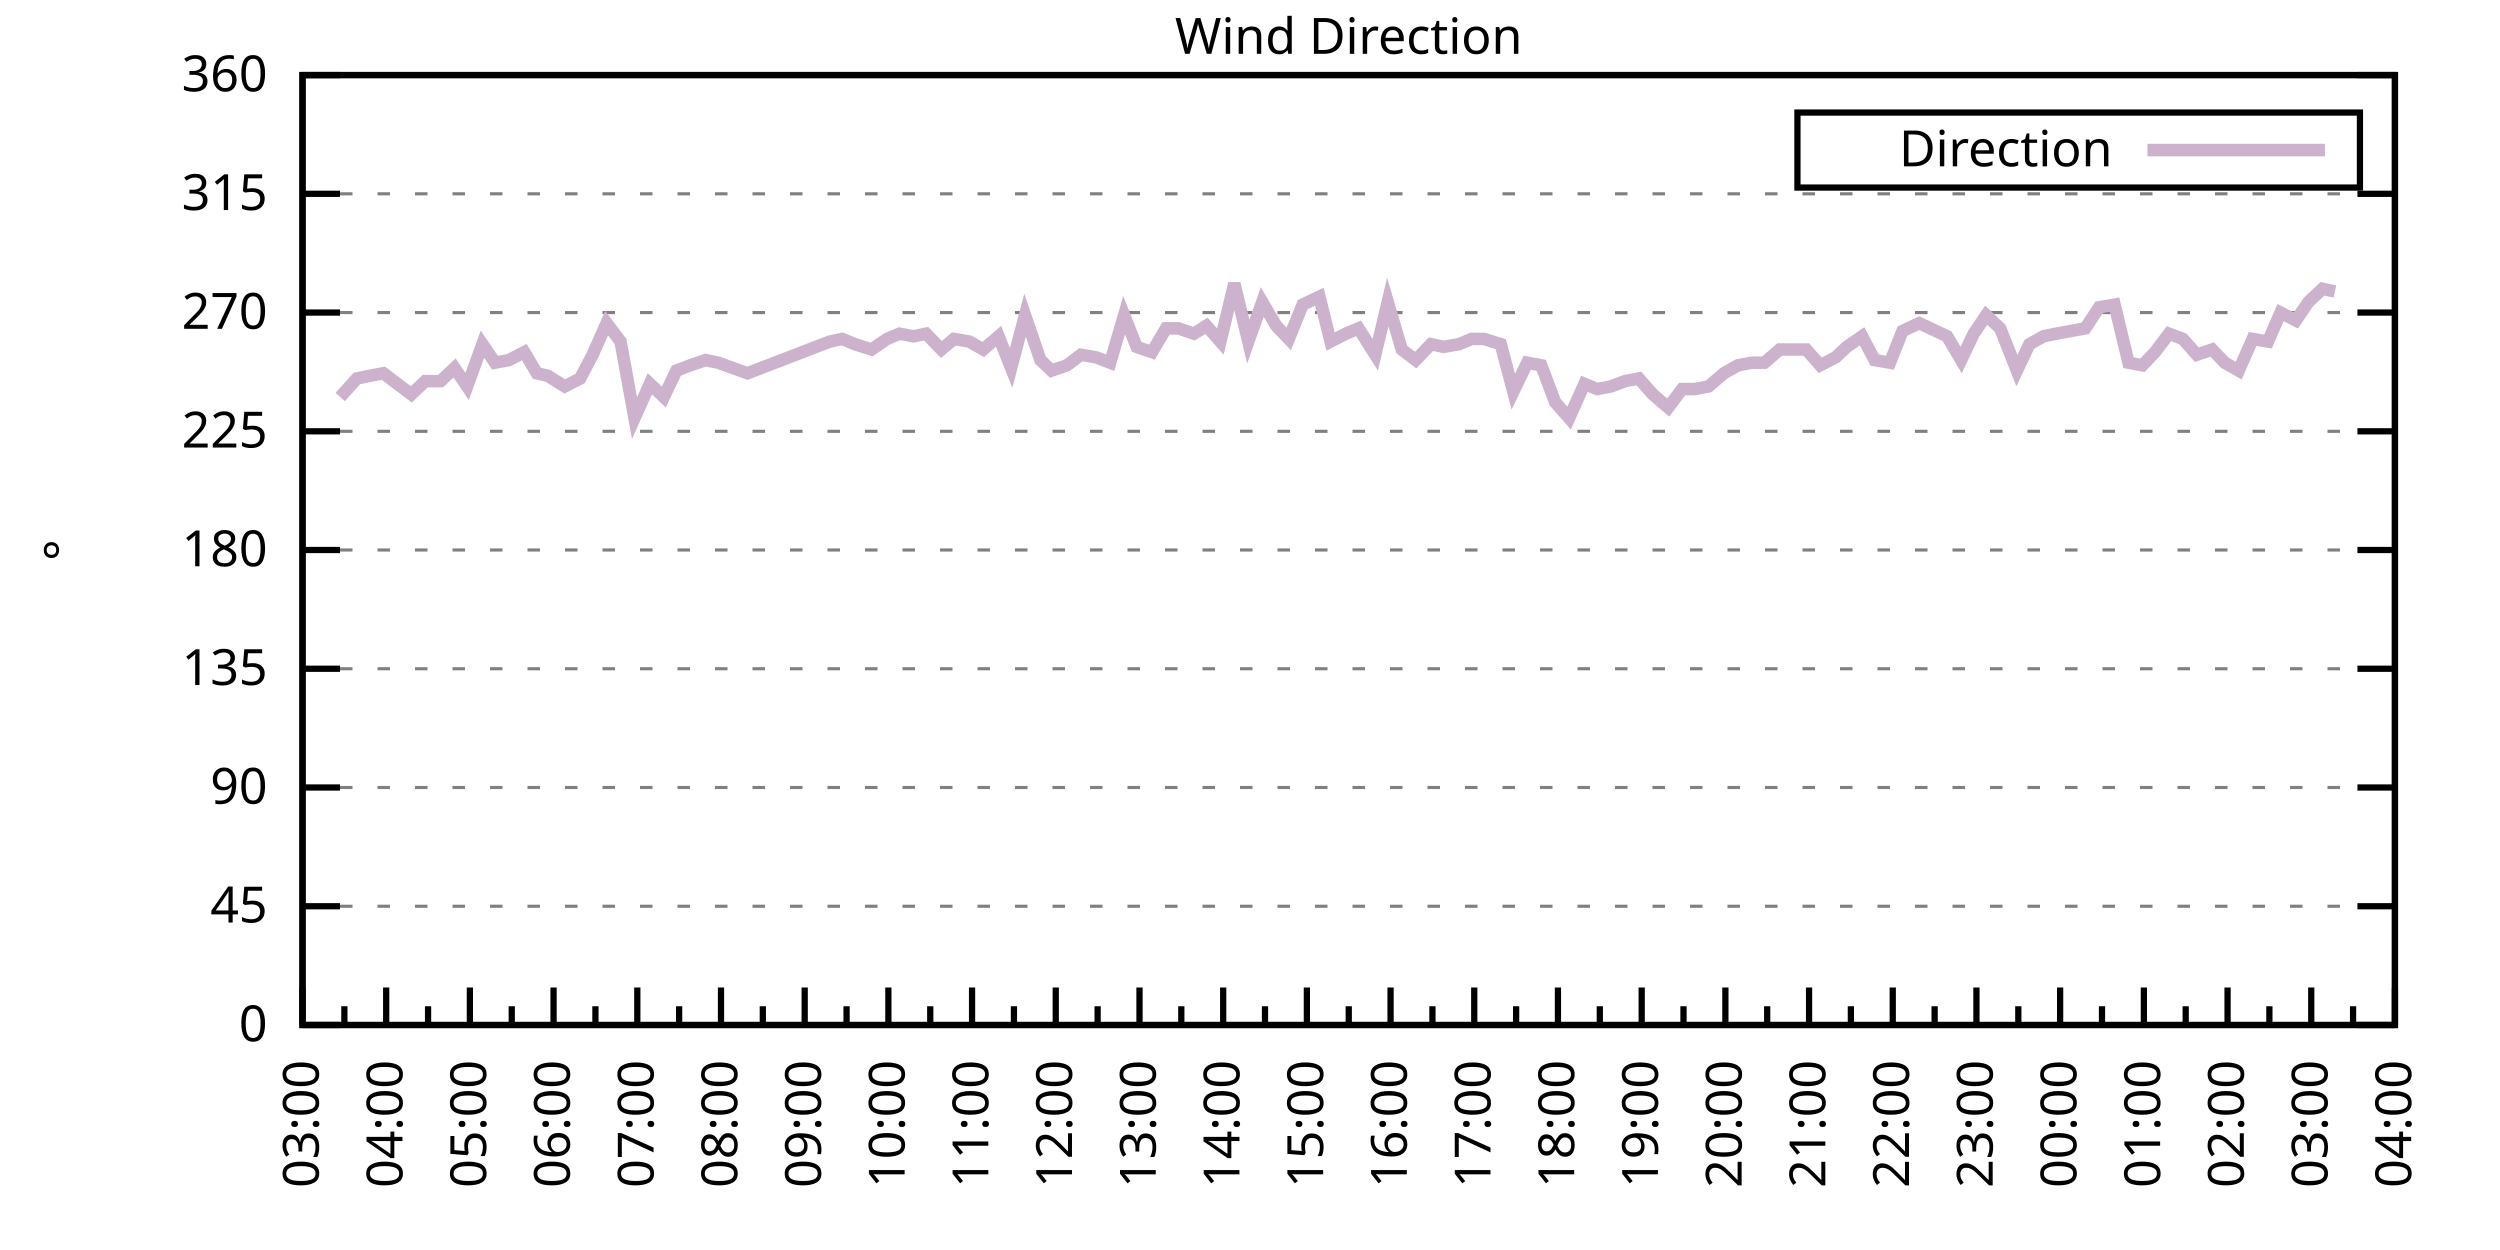
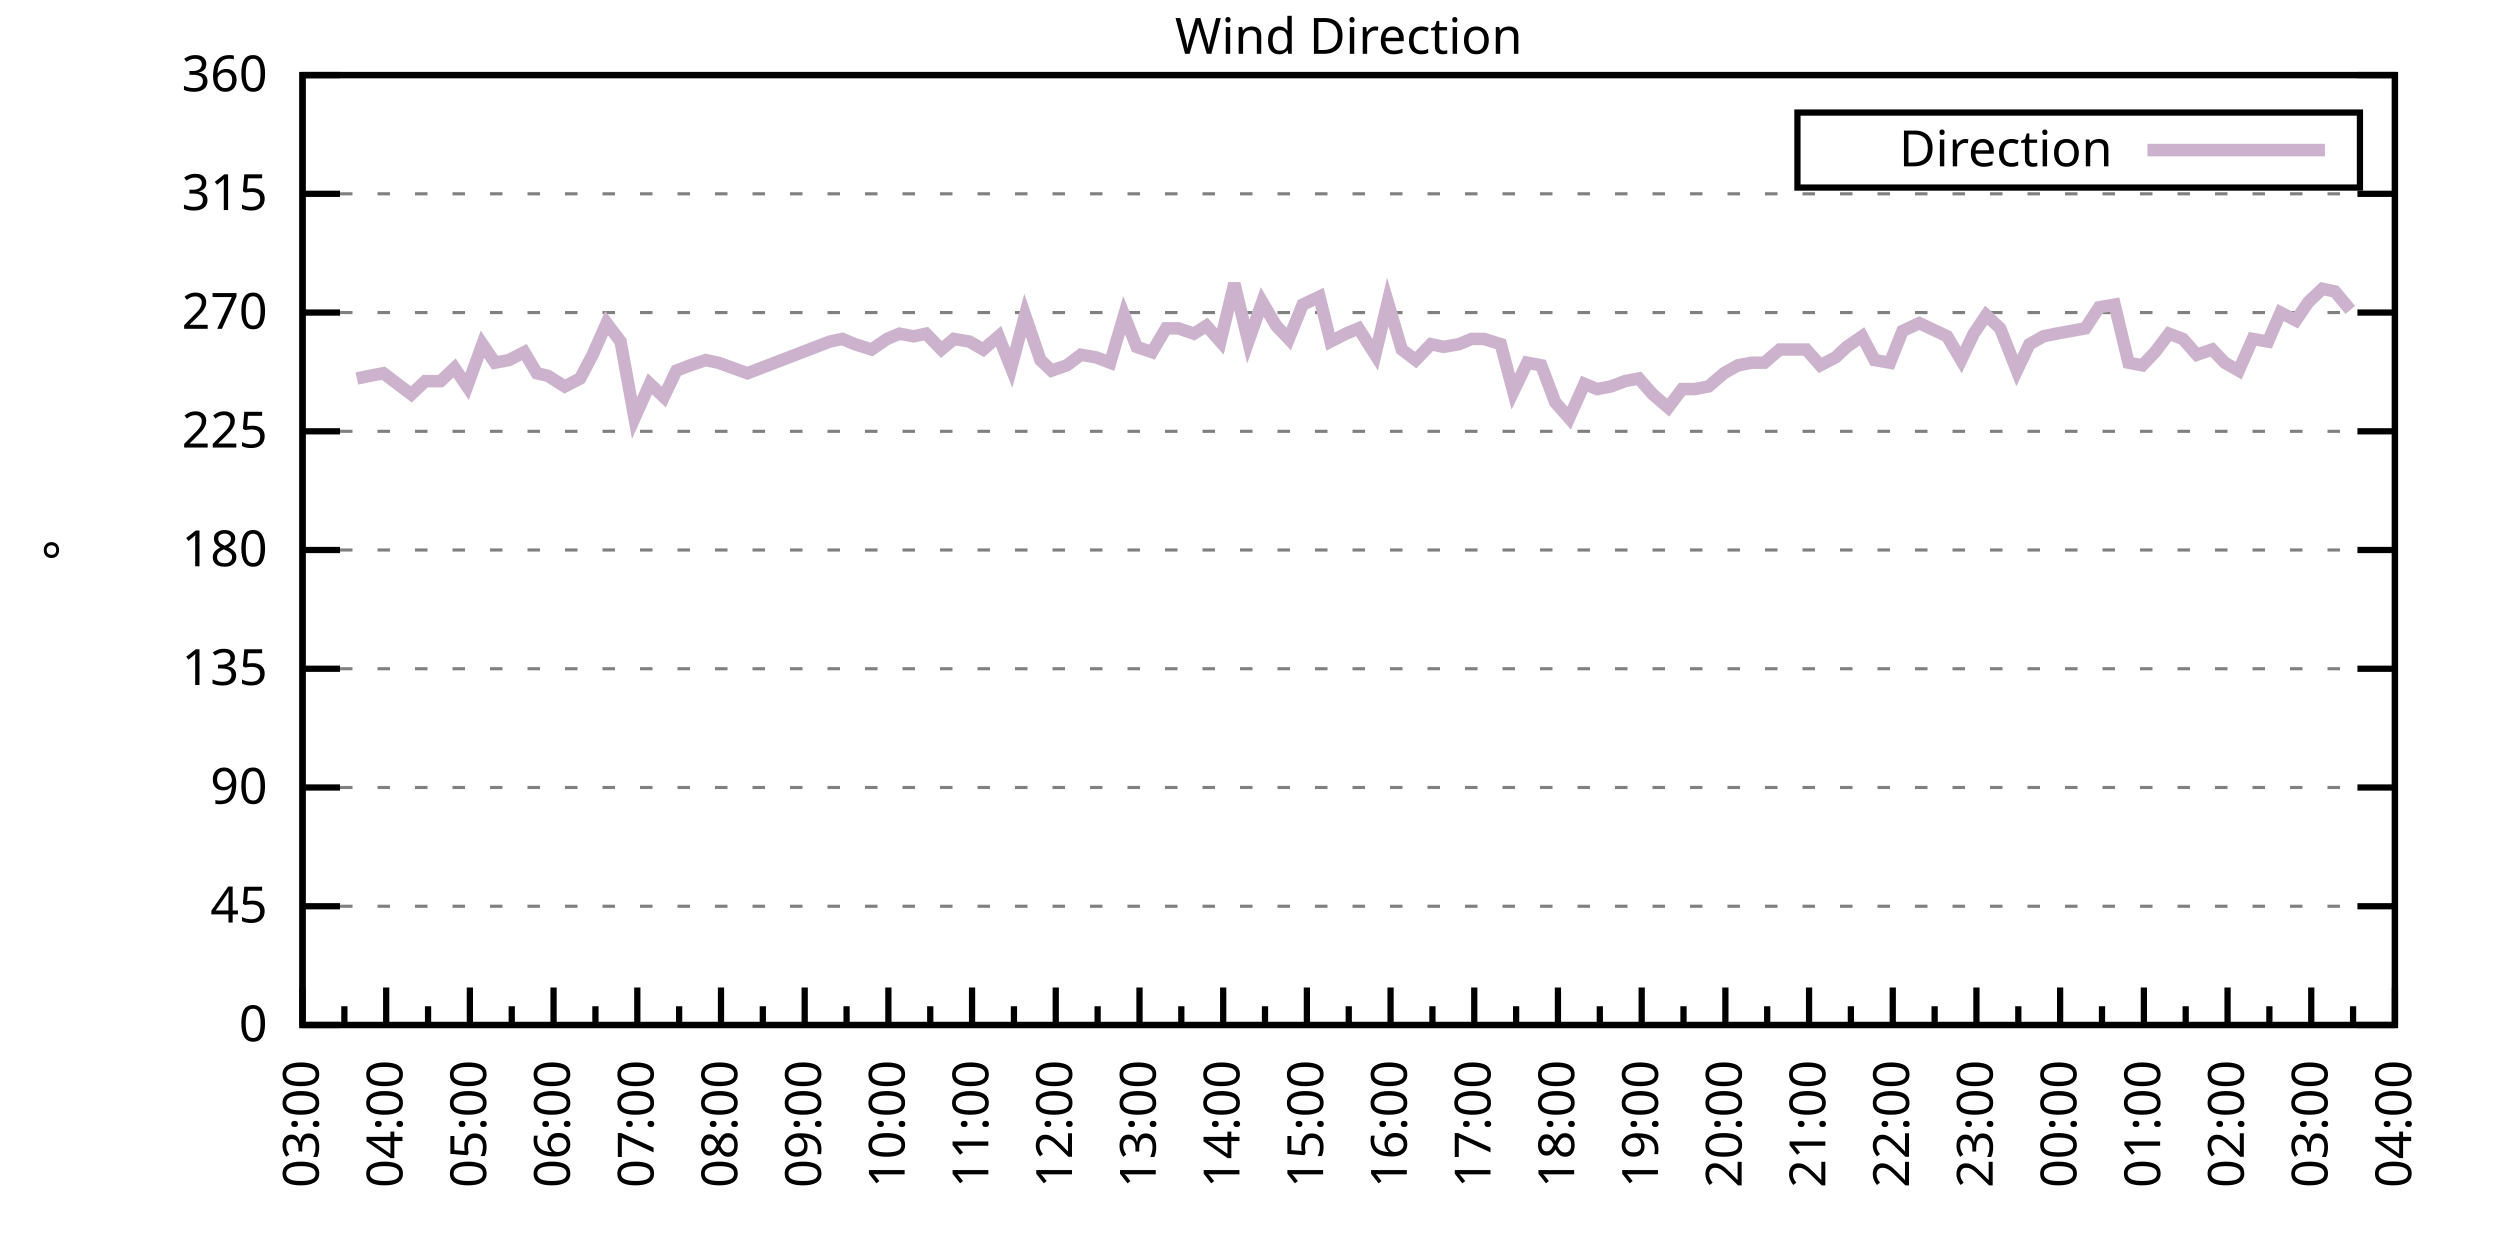
<svg xmlns="http://www.w3.org/2000/svg" xmlns:xlink="http://www.w3.org/1999/xlink" width="400" height="200" viewBox="0 0 400 200">
  <g id="gnuplot_canvas">
    <rect x="0" y="0" width="400" height="200" fill="none" />
    <defs>
      <circle id="gpDot" r="0.5" stroke-width="0.5" stroke="currentColor" />
      <path id="gpPt0" stroke-width="0.333" stroke="currentColor" d="M-1,0 h2 M0,-1 v2" />
      <path id="gpPt1" stroke-width="0.333" stroke="currentColor" d="M-1,-1 L1,1 M1,-1 L-1,1" />
      <path id="gpPt2" stroke-width="0.333" stroke="currentColor" d="M-1,0 L1,0 M0,-1 L0,1 M-1,-1 L1,1 M-1,1 L1,-1" />
      <rect id="gpPt3" stroke-width="0.333" stroke="currentColor" x="-1" y="-1" width="2" height="2" />
      <rect id="gpPt4" stroke-width="0.333" stroke="currentColor" fill="currentColor" x="-1" y="-1" width="2" height="2" />
      <circle id="gpPt5" stroke-width="0.333" stroke="currentColor" cx="0" cy="0" r="1" />
      <use xlink:href="#gpPt5" id="gpPt6" fill="currentColor" stroke="none" />
      <path id="gpPt7" stroke-width="0.333" stroke="currentColor" d="M0,-1.33 L-1.33,0.67 L1.33,0.67 z" />
      <use xlink:href="#gpPt7" id="gpPt8" fill="currentColor" stroke="none" />
      <use xlink:href="#gpPt7" id="gpPt9" stroke="currentColor" transform="rotate(180)" />
      <use xlink:href="#gpPt9" id="gpPt10" fill="currentColor" stroke="none" />
      <use xlink:href="#gpPt3" id="gpPt11" stroke="currentColor" transform="rotate(45)" />
      <use xlink:href="#gpPt11" id="gpPt12" fill="currentColor" stroke="none" />
      <path id="gpPt13" stroke-width="0.333" stroke="currentColor" d="M0,1.330 L1.265,0.411 L0.782,-1.067 L-0.782,-1.076 L-1.265,0.411 z" />
      <use xlink:href="#gpPt13" id="gpPt14" fill="currentColor" stroke="none" />
      <filter id="textbox" filterUnits="objectBoundingBox" x="0" y="0" height="1" width="1">
        <feFlood flood-color="white" flood-opacity="1" result="bgnd" />
        <feComposite in="SourceGraphic" in2="bgnd" operator="atop" />
      </filter>
      <filter id="greybox" filterUnits="objectBoundingBox" x="0" y="0" height="1" width="1">
        <feFlood flood-color="lightgrey" flood-opacity="1" result="grey" />
        <feComposite in="SourceGraphic" in2="grey" operator="atop" />
      </filter>
    </defs>
    <g fill="none" color="white" stroke="currentColor" stroke-width="1.00" stroke-linecap="butt" stroke-linejoin="miter">
</g>
    <g fill="none" color="black" stroke="currentColor" stroke-width="1.00" stroke-linecap="butt" stroke-linejoin="miter">
      <g stroke="none" shape-rendering="crispEdges">
        <polygon fill="rgb(255, 255, 255)" points="48.40,164.00 383.18,164.00 383.18,12.02 48.40,12.02 " />
      </g>
    </g>
    <g fill="none" color="black" stroke="currentColor" stroke-width="1.00" stroke-linecap="butt" stroke-linejoin="miter">
</g>
    <g fill="none" color="black" stroke="black" stroke-width="0.50" stroke-linecap="butt" stroke-linejoin="miter">
</g>
    <g fill="none" color="gray" stroke="currentColor" stroke-width="0.50" stroke-linecap="butt" stroke-linejoin="miter">
      <path stroke="gray" stroke-dasharray="2,4" class="gridline" d="M48.40,164.00 L383.19,164.00  " />
    </g>
    <g fill="none" color="gray" stroke="gray" stroke-width="1.00" stroke-linecap="butt" stroke-linejoin="miter">
</g>
    <g fill="none" color="black" stroke="currentColor" stroke-width="1.00" stroke-linecap="butt" stroke-linejoin="miter">
      <path stroke="black" d="M48.40,164.00 L54.40,164.00 M383.19,164.00 L377.19,164.00  " />
      <g transform="translate(42.80,166.60)" stroke="none" fill="black" font-family="Sans" font-size="8.00" text-anchor="end">
        <text>
          <tspan font-family="Sans"> 0</tspan>
        </text>
      </g>
    </g>
    <g fill="none" color="black" stroke="currentColor" stroke-width="1.00" stroke-linecap="butt" stroke-linejoin="miter">
</g>
    <g fill="none" color="black" stroke="black" stroke-width="0.50" stroke-linecap="butt" stroke-linejoin="miter">
</g>
    <g fill="none" color="gray" stroke="currentColor" stroke-width="0.50" stroke-linecap="butt" stroke-linejoin="miter">
      <path stroke="gray" stroke-dasharray="2,4" class="gridline" d="M48.40,145.00 L383.19,145.00  " />
    </g>
    <g fill="none" color="gray" stroke="gray" stroke-width="1.00" stroke-linecap="butt" stroke-linejoin="miter">
</g>
    <g fill="none" color="black" stroke="currentColor" stroke-width="1.00" stroke-linecap="butt" stroke-linejoin="miter">
      <path stroke="black" d="M48.40,145.00 L54.40,145.00 M383.19,145.00 L377.19,145.00  " />
      <g transform="translate(42.80,147.60)" stroke="none" fill="black" font-family="Sans" font-size="8.00" text-anchor="end">
        <text>
          <tspan font-family="Sans"> 45</tspan>
        </text>
      </g>
    </g>
    <g fill="none" color="black" stroke="currentColor" stroke-width="1.00" stroke-linecap="butt" stroke-linejoin="miter">
</g>
    <g fill="none" color="black" stroke="black" stroke-width="0.50" stroke-linecap="butt" stroke-linejoin="miter">
</g>
    <g fill="none" color="gray" stroke="currentColor" stroke-width="0.50" stroke-linecap="butt" stroke-linejoin="miter">
      <path stroke="gray" stroke-dasharray="2,4" class="gridline" d="M48.40,126.00 L383.19,126.00  " />
    </g>
    <g fill="none" color="gray" stroke="gray" stroke-width="1.00" stroke-linecap="butt" stroke-linejoin="miter">
</g>
    <g fill="none" color="black" stroke="currentColor" stroke-width="1.00" stroke-linecap="butt" stroke-linejoin="miter">
      <path stroke="black" d="M48.40,126.00 L54.40,126.00 M383.19,126.00 L377.19,126.00  " />
      <g transform="translate(42.80,128.60)" stroke="none" fill="black" font-family="Sans" font-size="8.00" text-anchor="end">
        <text>
          <tspan font-family="Sans"> 90</tspan>
        </text>
      </g>
    </g>
    <g fill="none" color="black" stroke="currentColor" stroke-width="1.00" stroke-linecap="butt" stroke-linejoin="miter">
</g>
    <g fill="none" color="black" stroke="black" stroke-width="0.50" stroke-linecap="butt" stroke-linejoin="miter">
</g>
    <g fill="none" color="gray" stroke="currentColor" stroke-width="0.50" stroke-linecap="butt" stroke-linejoin="miter">
      <path stroke="gray" stroke-dasharray="2,4" class="gridline" d="M48.40,107.00 L383.19,107.00  " />
    </g>
    <g fill="none" color="gray" stroke="gray" stroke-width="1.00" stroke-linecap="butt" stroke-linejoin="miter">
</g>
    <g fill="none" color="black" stroke="currentColor" stroke-width="1.00" stroke-linecap="butt" stroke-linejoin="miter">
      <path stroke="black" d="M48.40,107.00 L54.40,107.00 M383.19,107.00 L377.19,107.00  " />
      <g transform="translate(42.80,109.60)" stroke="none" fill="black" font-family="Sans" font-size="8.00" text-anchor="end">
        <text>
          <tspan font-family="Sans"> 135</tspan>
        </text>
      </g>
    </g>
    <g fill="none" color="black" stroke="currentColor" stroke-width="1.00" stroke-linecap="butt" stroke-linejoin="miter">
</g>
    <g fill="none" color="black" stroke="black" stroke-width="0.50" stroke-linecap="butt" stroke-linejoin="miter">
</g>
    <g fill="none" color="gray" stroke="currentColor" stroke-width="0.50" stroke-linecap="butt" stroke-linejoin="miter">
      <path stroke="gray" stroke-dasharray="2,4" class="gridline" d="M48.40,88.00 L383.19,88.00  " />
    </g>
    <g fill="none" color="gray" stroke="gray" stroke-width="1.00" stroke-linecap="butt" stroke-linejoin="miter">
</g>
    <g fill="none" color="black" stroke="currentColor" stroke-width="1.00" stroke-linecap="butt" stroke-linejoin="miter">
      <path stroke="black" d="M48.40,88.00 L54.40,88.00 M383.19,88.00 L377.19,88.00  " />
      <g transform="translate(42.80,90.60)" stroke="none" fill="black" font-family="Sans" font-size="8.00" text-anchor="end">
        <text>
          <tspan font-family="Sans"> 180</tspan>
        </text>
      </g>
    </g>
    <g fill="none" color="black" stroke="currentColor" stroke-width="1.00" stroke-linecap="butt" stroke-linejoin="miter">
</g>
    <g fill="none" color="black" stroke="black" stroke-width="0.50" stroke-linecap="butt" stroke-linejoin="miter">
</g>
    <g fill="none" color="gray" stroke="currentColor" stroke-width="0.50" stroke-linecap="butt" stroke-linejoin="miter">
      <path stroke="gray" stroke-dasharray="2,4" class="gridline" d="M48.40,69.01 L383.19,69.01  " />
    </g>
    <g fill="none" color="gray" stroke="gray" stroke-width="1.00" stroke-linecap="butt" stroke-linejoin="miter">
</g>
    <g fill="none" color="black" stroke="currentColor" stroke-width="1.00" stroke-linecap="butt" stroke-linejoin="miter">
      <path stroke="black" d="M48.40,69.01 L54.40,69.01 M383.19,69.01 L377.19,69.01  " />
      <g transform="translate(42.80,71.61)" stroke="none" fill="black" font-family="Sans" font-size="8.00" text-anchor="end">
        <text>
          <tspan font-family="Sans"> 225</tspan>
        </text>
      </g>
    </g>
    <g fill="none" color="black" stroke="currentColor" stroke-width="1.00" stroke-linecap="butt" stroke-linejoin="miter">
</g>
    <g fill="none" color="black" stroke="black" stroke-width="0.50" stroke-linecap="butt" stroke-linejoin="miter">
</g>
    <g fill="none" color="gray" stroke="currentColor" stroke-width="0.50" stroke-linecap="butt" stroke-linejoin="miter">
      <path stroke="gray" stroke-dasharray="2,4" class="gridline" d="M48.40,50.01 L383.19,50.01  " />
    </g>
    <g fill="none" color="gray" stroke="gray" stroke-width="1.00" stroke-linecap="butt" stroke-linejoin="miter">
</g>
    <g fill="none" color="black" stroke="currentColor" stroke-width="1.00" stroke-linecap="butt" stroke-linejoin="miter">
      <path stroke="black" d="M48.40,50.01 L54.40,50.01 M383.19,50.01 L377.19,50.01  " />
      <g transform="translate(42.80,52.61)" stroke="none" fill="black" font-family="Sans" font-size="8.00" text-anchor="end">
        <text>
          <tspan font-family="Sans"> 270</tspan>
        </text>
      </g>
    </g>
    <g fill="none" color="black" stroke="currentColor" stroke-width="1.00" stroke-linecap="butt" stroke-linejoin="miter">
</g>
    <g fill="none" color="black" stroke="black" stroke-width="0.50" stroke-linecap="butt" stroke-linejoin="miter">
</g>
    <g fill="none" color="gray" stroke="currentColor" stroke-width="0.50" stroke-linecap="butt" stroke-linejoin="miter">
      <path stroke="gray" stroke-dasharray="2,4" class="gridline" d="M48.40,31.01 L383.19,31.01  " />
    </g>
    <g fill="none" color="gray" stroke="gray" stroke-width="1.00" stroke-linecap="butt" stroke-linejoin="miter">
</g>
    <g fill="none" color="black" stroke="currentColor" stroke-width="1.00" stroke-linecap="butt" stroke-linejoin="miter">
      <path stroke="black" d="M48.40,31.01 L54.40,31.01 M383.19,31.01 L377.19,31.01  " />
      <g transform="translate(42.80,33.61)" stroke="none" fill="black" font-family="Sans" font-size="8.00" text-anchor="end">
        <text>
          <tspan font-family="Sans"> 315</tspan>
        </text>
      </g>
    </g>
    <g fill="none" color="black" stroke="currentColor" stroke-width="1.00" stroke-linecap="butt" stroke-linejoin="miter">
</g>
    <g fill="none" color="black" stroke="black" stroke-width="0.50" stroke-linecap="butt" stroke-linejoin="miter">
</g>
    <g fill="none" color="gray" stroke="currentColor" stroke-width="0.50" stroke-linecap="butt" stroke-linejoin="miter">
      <path stroke="gray" stroke-dasharray="2,4" class="gridline" d="M48.40,12.01 L383.19,12.01  " />
    </g>
    <g fill="none" color="gray" stroke="gray" stroke-width="1.00" stroke-linecap="butt" stroke-linejoin="miter">
</g>
    <g fill="none" color="black" stroke="currentColor" stroke-width="1.00" stroke-linecap="butt" stroke-linejoin="miter">
      <path stroke="black" d="M48.40,12.01 L54.40,12.01 M383.19,12.01 L377.19,12.01  " />
      <g transform="translate(42.80,14.61)" stroke="none" fill="black" font-family="Sans" font-size="8.00" text-anchor="end">
        <text>
          <tspan font-family="Sans"> 360</tspan>
        </text>
      </g>
    </g>
    <g fill="none" color="black" stroke="currentColor" stroke-width="1.00" stroke-linecap="butt" stroke-linejoin="miter">
      <path stroke="black" d="M48.40,164.00 L48.40,158.00  " />
      <g transform="translate(51.00,169.60) rotate(270)" stroke="none" fill="black" font-family="Sans" font-size="8.00" text-anchor="end">
        <text>
          <tspan font-family="Sans">03:00</tspan>
        </text>
      </g>
    </g>
    <g fill="none" color="black" stroke="currentColor" stroke-width="1.00" stroke-linecap="butt" stroke-linejoin="miter">
      <path stroke="black" d="M55.10,164.00 L55.10,161.00 M61.79,164.00 L61.79,158.00  " />
      <g transform="translate(64.39,169.60) rotate(270)" stroke="none" fill="black" font-family="Sans" font-size="8.00" text-anchor="end">
        <text>
          <tspan font-family="Sans">04:00</tspan>
        </text>
      </g>
    </g>
    <g fill="none" color="black" stroke="currentColor" stroke-width="1.00" stroke-linecap="butt" stroke-linejoin="miter">
      <path stroke="black" d="M68.49,164.00 L68.49,161.00 M75.18,164.00 L75.18,158.00  " />
      <g transform="translate(77.78,169.60) rotate(270)" stroke="none" fill="black" font-family="Sans" font-size="8.00" text-anchor="end">
        <text>
          <tspan font-family="Sans">05:00</tspan>
        </text>
      </g>
    </g>
    <g fill="none" color="black" stroke="currentColor" stroke-width="1.00" stroke-linecap="butt" stroke-linejoin="miter">
      <path stroke="black" d="M81.88,164.00 L81.88,161.00 M88.57,164.00 L88.57,158.00  " />
      <g transform="translate(91.17,169.60) rotate(270)" stroke="none" fill="black" font-family="Sans" font-size="8.00" text-anchor="end">
        <text>
          <tspan font-family="Sans">06:00</tspan>
        </text>
      </g>
    </g>
    <g fill="none" color="black" stroke="currentColor" stroke-width="1.00" stroke-linecap="butt" stroke-linejoin="miter">
      <path stroke="black" d="M95.27,164.00 L95.27,161.00 M101.97,164.00 L101.97,158.00  " />
      <g transform="translate(104.57,169.60) rotate(270)" stroke="none" fill="black" font-family="Sans" font-size="8.00" text-anchor="end">
        <text>
          <tspan font-family="Sans">07:00</tspan>
        </text>
      </g>
    </g>
    <g fill="none" color="black" stroke="currentColor" stroke-width="1.00" stroke-linecap="butt" stroke-linejoin="miter">
      <path stroke="black" d="M108.66,164.00 L108.66,161.00 M115.36,164.00 L115.36,158.00  " />
      <g transform="translate(117.96,169.60) rotate(270)" stroke="none" fill="black" font-family="Sans" font-size="8.00" text-anchor="end">
        <text>
          <tspan font-family="Sans">08:00</tspan>
        </text>
      </g>
    </g>
    <g fill="none" color="black" stroke="currentColor" stroke-width="1.00" stroke-linecap="butt" stroke-linejoin="miter">
      <path stroke="black" d="M122.05,164.00 L122.05,161.00 M128.75,164.00 L128.75,158.00  " />
      <g transform="translate(131.35,169.60) rotate(270)" stroke="none" fill="black" font-family="Sans" font-size="8.00" text-anchor="end">
        <text>
          <tspan font-family="Sans">09:00</tspan>
        </text>
      </g>
    </g>
    <g fill="none" color="black" stroke="currentColor" stroke-width="1.00" stroke-linecap="butt" stroke-linejoin="miter">
      <path stroke="black" d="M135.45,164.00 L135.45,161.00 M142.14,164.00 L142.14,158.00  " />
      <g transform="translate(144.74,169.60) rotate(270)" stroke="none" fill="black" font-family="Sans" font-size="8.00" text-anchor="end">
        <text>
          <tspan font-family="Sans">10:00</tspan>
        </text>
      </g>
    </g>
    <g fill="none" color="black" stroke="currentColor" stroke-width="1.00" stroke-linecap="butt" stroke-linejoin="miter">
      <path stroke="black" d="M148.84,164.00 L148.84,161.00 M155.53,164.00 L155.53,158.00  " />
      <g transform="translate(158.13,169.60) rotate(270)" stroke="none" fill="black" font-family="Sans" font-size="8.00" text-anchor="end">
        <text>
          <tspan font-family="Sans">11:00</tspan>
        </text>
      </g>
    </g>
    <g fill="none" color="black" stroke="currentColor" stroke-width="1.00" stroke-linecap="butt" stroke-linejoin="miter">
      <path stroke="black" d="M162.23,164.00 L162.23,161.00 M168.92,164.00 L168.92,158.00  " />
      <g transform="translate(171.52,169.60) rotate(270)" stroke="none" fill="black" font-family="Sans" font-size="8.00" text-anchor="end">
        <text>
          <tspan font-family="Sans">12:00</tspan>
        </text>
      </g>
    </g>
    <g fill="none" color="black" stroke="currentColor" stroke-width="1.00" stroke-linecap="butt" stroke-linejoin="miter">
      <path stroke="black" d="M175.62,164.00 L175.62,161.00 M182.32,164.00 L182.32,158.00  " />
      <g transform="translate(184.92,169.60) rotate(270)" stroke="none" fill="black" font-family="Sans" font-size="8.00" text-anchor="end">
        <text>
          <tspan font-family="Sans">13:00</tspan>
        </text>
      </g>
    </g>
    <g fill="none" color="black" stroke="currentColor" stroke-width="1.00" stroke-linecap="butt" stroke-linejoin="miter">
      <path stroke="black" d="M189.01,164.00 L189.01,161.00 M195.71,164.00 L195.71,158.00  " />
      <g transform="translate(198.31,169.60) rotate(270)" stroke="none" fill="black" font-family="Sans" font-size="8.00" text-anchor="end">
        <text>
          <tspan font-family="Sans">14:00</tspan>
        </text>
      </g>
    </g>
    <g fill="none" color="black" stroke="currentColor" stroke-width="1.00" stroke-linecap="butt" stroke-linejoin="miter">
      <path stroke="black" d="M202.40,164.00 L202.40,161.00 M209.10,164.00 L209.10,158.00  " />
      <g transform="translate(211.70,169.60) rotate(270)" stroke="none" fill="black" font-family="Sans" font-size="8.00" text-anchor="end">
        <text>
          <tspan font-family="Sans">15:00</tspan>
        </text>
      </g>
    </g>
    <g fill="none" color="black" stroke="currentColor" stroke-width="1.00" stroke-linecap="butt" stroke-linejoin="miter">
      <path stroke="black" d="M215.80,164.00 L215.80,161.00 M222.49,164.00 L222.49,158.00  " />
      <g transform="translate(225.09,169.60) rotate(270)" stroke="none" fill="black" font-family="Sans" font-size="8.00" text-anchor="end">
        <text>
          <tspan font-family="Sans">16:00</tspan>
        </text>
      </g>
    </g>
    <g fill="none" color="black" stroke="currentColor" stroke-width="1.00" stroke-linecap="butt" stroke-linejoin="miter">
      <path stroke="black" d="M229.19,164.00 L229.19,161.00 M235.88,164.00 L235.88,158.00  " />
      <g transform="translate(238.48,169.60) rotate(270)" stroke="none" fill="black" font-family="Sans" font-size="8.00" text-anchor="end">
        <text>
          <tspan font-family="Sans">17:00</tspan>
        </text>
      </g>
    </g>
    <g fill="none" color="black" stroke="currentColor" stroke-width="1.00" stroke-linecap="butt" stroke-linejoin="miter">
      <path stroke="black" d="M242.58,164.00 L242.58,161.00 M249.27,164.00 L249.27,158.00  " />
      <g transform="translate(251.87,169.60) rotate(270)" stroke="none" fill="black" font-family="Sans" font-size="8.00" text-anchor="end">
        <text>
          <tspan font-family="Sans">18:00</tspan>
        </text>
      </g>
    </g>
    <g fill="none" color="black" stroke="currentColor" stroke-width="1.00" stroke-linecap="butt" stroke-linejoin="miter">
      <path stroke="black" d="M255.97,164.00 L255.97,161.00 M262.67,164.00 L262.67,158.00  " />
      <g transform="translate(265.27,169.60) rotate(270)" stroke="none" fill="black" font-family="Sans" font-size="8.00" text-anchor="end">
        <text>
          <tspan font-family="Sans">19:00</tspan>
        </text>
      </g>
    </g>
    <g fill="none" color="black" stroke="currentColor" stroke-width="1.00" stroke-linecap="butt" stroke-linejoin="miter">
      <path stroke="black" d="M269.36,164.00 L269.36,161.00 M276.06,164.00 L276.06,158.00  " />
      <g transform="translate(278.66,169.60) rotate(270)" stroke="none" fill="black" font-family="Sans" font-size="8.00" text-anchor="end">
        <text>
          <tspan font-family="Sans">20:00</tspan>
        </text>
      </g>
    </g>
    <g fill="none" color="black" stroke="currentColor" stroke-width="1.00" stroke-linecap="butt" stroke-linejoin="miter">
      <path stroke="black" d="M282.75,164.00 L282.75,161.00 M289.45,164.00 L289.45,158.00  " />
      <g transform="translate(292.05,169.60) rotate(270)" stroke="none" fill="black" font-family="Sans" font-size="8.00" text-anchor="end">
        <text>
          <tspan font-family="Sans">21:00</tspan>
        </text>
      </g>
    </g>
    <g fill="none" color="black" stroke="currentColor" stroke-width="1.00" stroke-linecap="butt" stroke-linejoin="miter">
      <path stroke="black" d="M296.14,164.00 L296.14,161.00 M302.84,164.00 L302.84,158.00  " />
      <g transform="translate(305.44,169.60) rotate(270)" stroke="none" fill="black" font-family="Sans" font-size="8.00" text-anchor="end">
        <text>
          <tspan font-family="Sans">22:00</tspan>
        </text>
      </g>
    </g>
    <g fill="none" color="black" stroke="currentColor" stroke-width="1.00" stroke-linecap="butt" stroke-linejoin="miter">
      <path stroke="black" d="M309.54,164.00 L309.54,161.00 M316.23,164.00 L316.23,158.00  " />
      <g transform="translate(318.83,169.60) rotate(270)" stroke="none" fill="black" font-family="Sans" font-size="8.00" text-anchor="end">
        <text>
          <tspan font-family="Sans">23:00</tspan>
        </text>
      </g>
    </g>
    <g fill="none" color="black" stroke="currentColor" stroke-width="1.00" stroke-linecap="butt" stroke-linejoin="miter">
      <path stroke="black" d="M322.93,164.00 L322.93,161.00 M329.62,164.00 L329.62,158.00  " />
      <g transform="translate(332.22,169.60) rotate(270)" stroke="none" fill="black" font-family="Sans" font-size="8.00" text-anchor="end">
        <text>
          <tspan font-family="Sans">00:00</tspan>
        </text>
      </g>
    </g>
    <g fill="none" color="black" stroke="currentColor" stroke-width="1.00" stroke-linecap="butt" stroke-linejoin="miter">
      <path stroke="black" d="M336.32,164.00 L336.32,161.00 M343.02,164.00 L343.02,158.00  " />
      <g transform="translate(345.62,169.60) rotate(270)" stroke="none" fill="black" font-family="Sans" font-size="8.00" text-anchor="end">
        <text>
          <tspan font-family="Sans">01:00</tspan>
        </text>
      </g>
    </g>
    <g fill="none" color="black" stroke="currentColor" stroke-width="1.00" stroke-linecap="butt" stroke-linejoin="miter">
      <path stroke="black" d="M349.71,164.00 L349.71,161.00 M356.41,164.00 L356.41,158.00  " />
      <g transform="translate(359.01,169.60) rotate(270)" stroke="none" fill="black" font-family="Sans" font-size="8.00" text-anchor="end">
        <text>
          <tspan font-family="Sans">02:00</tspan>
        </text>
      </g>
    </g>
    <g fill="none" color="black" stroke="currentColor" stroke-width="1.00" stroke-linecap="butt" stroke-linejoin="miter">
      <path stroke="black" d="M363.10,164.00 L363.10,161.00 M369.80,164.00 L369.80,158.00  " />
      <g transform="translate(372.40,169.60) rotate(270)" stroke="none" fill="black" font-family="Sans" font-size="8.00" text-anchor="end">
        <text>
          <tspan font-family="Sans">03:00</tspan>
        </text>
      </g>
    </g>
    <g fill="none" color="black" stroke="currentColor" stroke-width="1.00" stroke-linecap="butt" stroke-linejoin="miter">
      <path stroke="black" d="M376.49,164.00 L376.49,161.00 M383.19,164.00 L383.19,158.00  " />
      <g transform="translate(385.79,169.60) rotate(270)" stroke="none" fill="black" font-family="Sans" font-size="8.00" text-anchor="end">
        <text>
          <tspan font-family="Sans">04:00</tspan>
        </text>
      </g>
    </g>
    <g fill="none" color="black" stroke="currentColor" stroke-width="1.00" stroke-linecap="butt" stroke-linejoin="miter">
</g>
    <g fill="none" color="black" stroke="currentColor" stroke-width="1.00" stroke-linecap="butt" stroke-linejoin="miter">
      <path stroke="black" d="M48.40,12.01 L48.40,164.00 L383.19,164.00 L383.19,12.01 L48.40,12.01 Z  " />
    </g>
    <g fill="none" color="black" stroke="currentColor" stroke-width="1.00" stroke-linecap="butt" stroke-linejoin="miter">
      <g transform="translate(12.80,88.01) rotate(270)" stroke="none" fill="black" font-family="Sans" font-size="8.00" text-anchor="middle">
        <text>
          <tspan font-family="Sans">°</tspan>
        </text>
      </g>
    </g>
    <g fill="none" color="black" stroke="currentColor" stroke-width="1.00" stroke-linecap="butt" stroke-linejoin="miter">
</g>
    <g fill="none" color="black" stroke="currentColor" stroke-width="1.00" stroke-linecap="butt" stroke-linejoin="miter">
      <path stroke="black" d="M287.59,30.01 L287.59,18.01 L377.59,18.01 L377.59,30.01 L287.59,30.01 Z  " />
    </g>
    <g id="Wind_direction_plot_1">
      <g fill="none" color="white" stroke="black" stroke-width="2.00" stroke-linecap="butt" stroke-linejoin="miter">
</g>
      <g fill="none" color="black" stroke="currentColor" stroke-width="2.00" stroke-linecap="butt" stroke-linejoin="miter">
        <g transform="translate(337.99,26.61)" stroke="none" fill="black" font-family="Sans" font-size="8.00" text-anchor="end">
          <text>
            <tspan font-family="Sans">Direction</tspan>
          </text>
        </g>
      </g>
      <g fill="none" color="black" stroke="currentColor" stroke-width="2.00" stroke-linecap="butt" stroke-linejoin="miter">
-         <path stroke="rgb(204, 178, 204)" d="M343.59,24.01 L371.99,24.01 M54.43,63.52 L57.10,60.56 L59.11,60.14 L61.35,59.72 L63.58,61.41 L65.81,63.10   L68.04,60.98 L70.50,60.98 L72.73,58.87 L74.74,61.83 L77.19,55.07 L79.20,58.03 L81.43,57.61 L83.89,56.34   L85.90,59.72 L87.68,60.14 L90.36,61.83 L92.82,60.56 L94.82,56.76 L97.06,51.70 L99.29,54.65 L101.52,66.90   L103.98,61.41 L106.21,63.52 L108.22,59.30 L110.45,58.45 L112.90,57.61 L114.91,58.03 L119.60,59.72 L132.77,54.65   L134.78,54.23 L136.78,55.07 L139.46,55.92 L141.92,54.23 L143.93,53.39 L146.16,53.81 L148.17,53.39 L150.62,55.92   L152.63,54.23 L155.09,54.65 L157.32,55.92 L159.77,53.81 L161.78,58.87 L164.01,50.43 L166.47,57.61 L168.25,59.30   L170.71,58.45 L172.94,56.76 L175.40,57.18 L177.63,58.03 L179.86,50.43 L181.87,55.50 L184.32,56.34 L186.56,52.54   L188.57,52.54 L191.02,53.39 L193.03,52.12 L195.26,54.65 L197.49,45.36 L199.73,54.65 L201.96,48.32 L204.19,52.12   L206.20,54.23 L208.43,48.74 L211.11,47.47 L212.89,54.65 L215.35,53.39 L217.36,52.54 L220.04,56.76 L222.04,48.32   L224.28,55.92 L226.51,57.61 L228.96,55.07 L230.97,55.50 L233.43,55.07 L235.44,54.23 L237.44,54.23 L240.12,55.07   L242.13,62.67 L244.36,58.03 L246.60,58.45 L248.83,64.36 L251.06,66.90 L253.51,61.41 L255.52,62.25 L257.76,61.83   L259.99,60.98 L262.22,60.56 L264.45,63.10 L266.91,65.21 L269.14,62.25 L271.15,62.25 L273.38,61.83 L275.83,59.72   L278.07,58.45 L280.30,58.03 L282.31,58.03 L284.76,55.92 L286.77,55.92 L289.00,55.92 L291.23,58.45 L293.69,57.18   L295.48,55.50 L297.93,53.81 L299.94,57.61 L302.39,58.03 L304.40,52.96 L307.08,51.70 L308.87,52.54 L311.54,53.81   L313.78,57.61 L315.79,53.39 L317.79,50.43 L320.03,52.54 L322.70,59.30 L324.71,55.07 L326.95,53.81 L328.95,53.39   L333.64,52.54 L335.87,49.16 L338.33,48.74 L340.56,58.03 L342.79,58.45 L344.80,56.34 L347.03,53.39 L349.26,54.23   L351.50,56.76 L353.95,55.92 L355.96,58.03 L358.19,59.30 L360.42,54.23 L362.88,54.65 L364.89,50.01 L367.34,51.27   L369.35,48.32 L371.58,46.21 L373.59,46.63  " />
+         <path stroke="rgb(204, 178, 204)" d="M343.59,24.01 L371.99,24.01 M57.10,60.56 L59.11,60.14 L61.35,59.72 L63.58,61.41 L65.81,63.10 L68.04,60.98   L70.50,60.98 L72.73,58.87 L74.74,61.83 L77.19,55.07 L79.20,58.03 L81.43,57.61 L83.89,56.34 L85.90,59.72   L87.68,60.14 L90.36,61.83 L92.82,60.56 L94.82,56.76 L97.06,51.70 L99.29,54.65 L101.52,66.90 L103.98,61.41   L106.21,63.52 L108.22,59.30 L110.45,58.45 L112.90,57.61 L114.91,58.03 L119.60,59.72 L132.77,54.65 L134.78,54.23   L136.78,55.07 L139.46,55.92 L141.92,54.23 L143.93,53.39 L146.16,53.81 L148.17,53.39 L150.62,55.92 L152.63,54.23   L155.09,54.65 L157.32,55.92 L159.77,53.81 L161.78,58.87 L164.01,50.43 L166.47,57.61 L168.25,59.30 L170.71,58.45   L172.94,56.76 L175.40,57.18 L177.63,58.03 L179.86,50.43 L181.87,55.50 L184.32,56.34 L186.56,52.54 L188.57,52.54   L191.02,53.39 L193.03,52.12 L195.26,54.65 L197.49,45.36 L199.73,54.65 L201.96,48.32 L204.19,52.12 L206.20,54.23   L208.43,48.74 L211.11,47.47 L212.89,54.65 L215.35,53.39 L217.36,52.54 L220.04,56.76 L222.04,48.32 L224.28,55.92   L226.51,57.61 L228.96,55.07 L230.97,55.50 L233.43,55.07 L235.44,54.23 L237.44,54.23 L240.12,55.07 L242.13,62.67   L244.36,58.03 L246.60,58.45 L248.83,64.36 L251.06,66.90 L253.51,61.41 L255.52,62.25 L257.76,61.83 L259.99,60.98   L262.22,60.56 L264.45,63.10 L266.91,65.21 L269.14,62.25 L271.15,62.25 L273.38,61.83 L275.83,59.72 L278.07,58.45   L280.30,58.03 L282.31,58.03 L284.76,55.92 L286.77,55.92 L289.00,55.92 L291.23,58.45 L293.69,57.18 L295.48,55.50   L297.93,53.81 L299.94,57.61 L302.39,58.03 L304.40,52.96 L307.08,51.70 L308.87,52.54 L311.54,53.81 L313.78,57.61   L315.79,53.39 L317.79,50.43 L320.03,52.54 L322.70,59.30 L324.71,55.07 L326.95,53.81 L328.95,53.39 L333.64,52.54   L335.87,49.16 L338.33,48.74 L340.56,58.03 L342.79,58.45 L344.80,56.34 L347.03,53.39 L349.26,54.23 L351.50,56.76   L353.95,55.92 L355.96,58.03 L358.19,59.30 L360.42,54.23 L362.88,54.65 L364.89,50.01 L367.34,51.27 L369.35,48.32   L371.58,46.21 L373.59,46.63 L376.05,49.59  " />
      </g>
    </g>
    <g fill="none" color="black" stroke="currentColor" stroke-width="2.00" stroke-linecap="butt" stroke-linejoin="miter">
</g>
    <g fill="none" color="black" stroke="black" stroke-width="1.00" stroke-linecap="butt" stroke-linejoin="miter">
</g>
    <g fill="none" color="black" stroke="currentColor" stroke-width="1.00" stroke-linecap="butt" stroke-linejoin="miter">
      <path stroke="black" d="M48.40,12.01 L48.40,164.00 L383.19,164.00 L383.19,12.01 L48.40,12.01 Z  " />
    </g>
    <g fill="none" color="black" stroke="currentColor" stroke-width="1.00" stroke-linecap="butt" stroke-linejoin="miter">
      <g transform="translate(215.79,8.61)" stroke="none" fill="black" font-family="Sans" font-size="8.00" text-anchor="middle">
        <text>
          <tspan font-family="Sans">Wind Direction</tspan>
        </text>
      </g>
    </g>
    <g fill="none" color="black" stroke="currentColor" stroke-width="1.00" stroke-linecap="butt" stroke-linejoin="miter">
</g>
  </g>
</svg>
